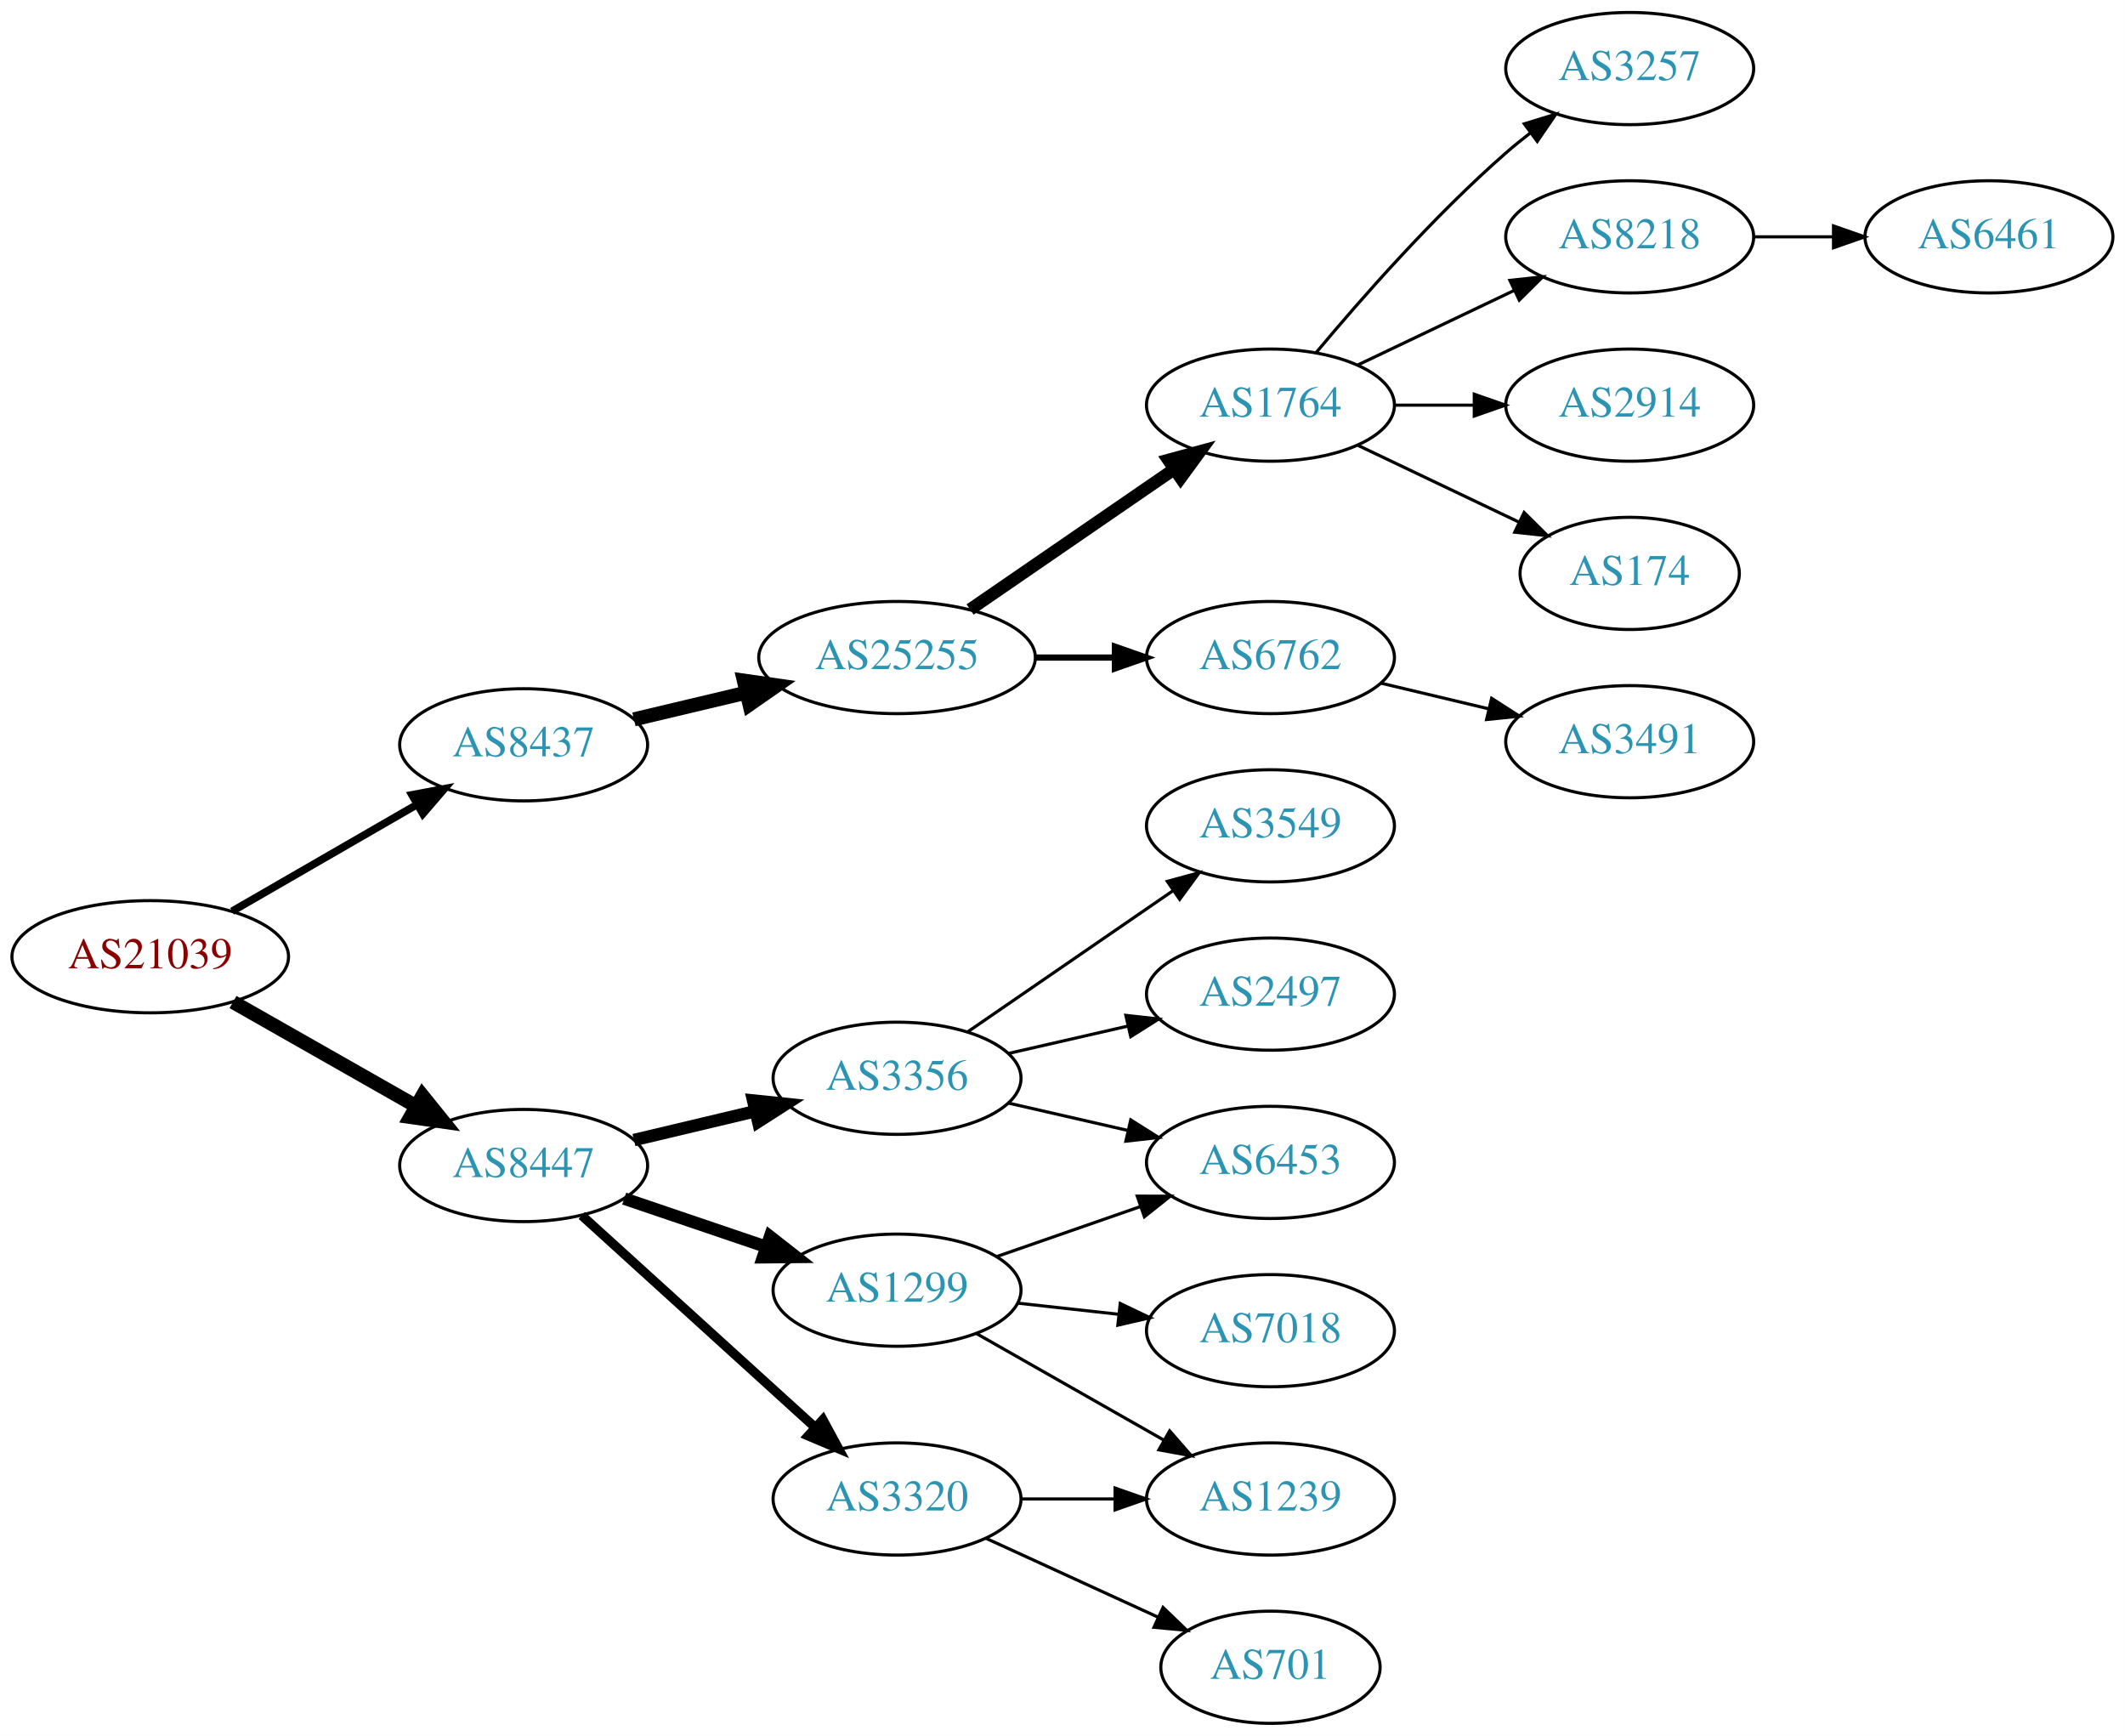
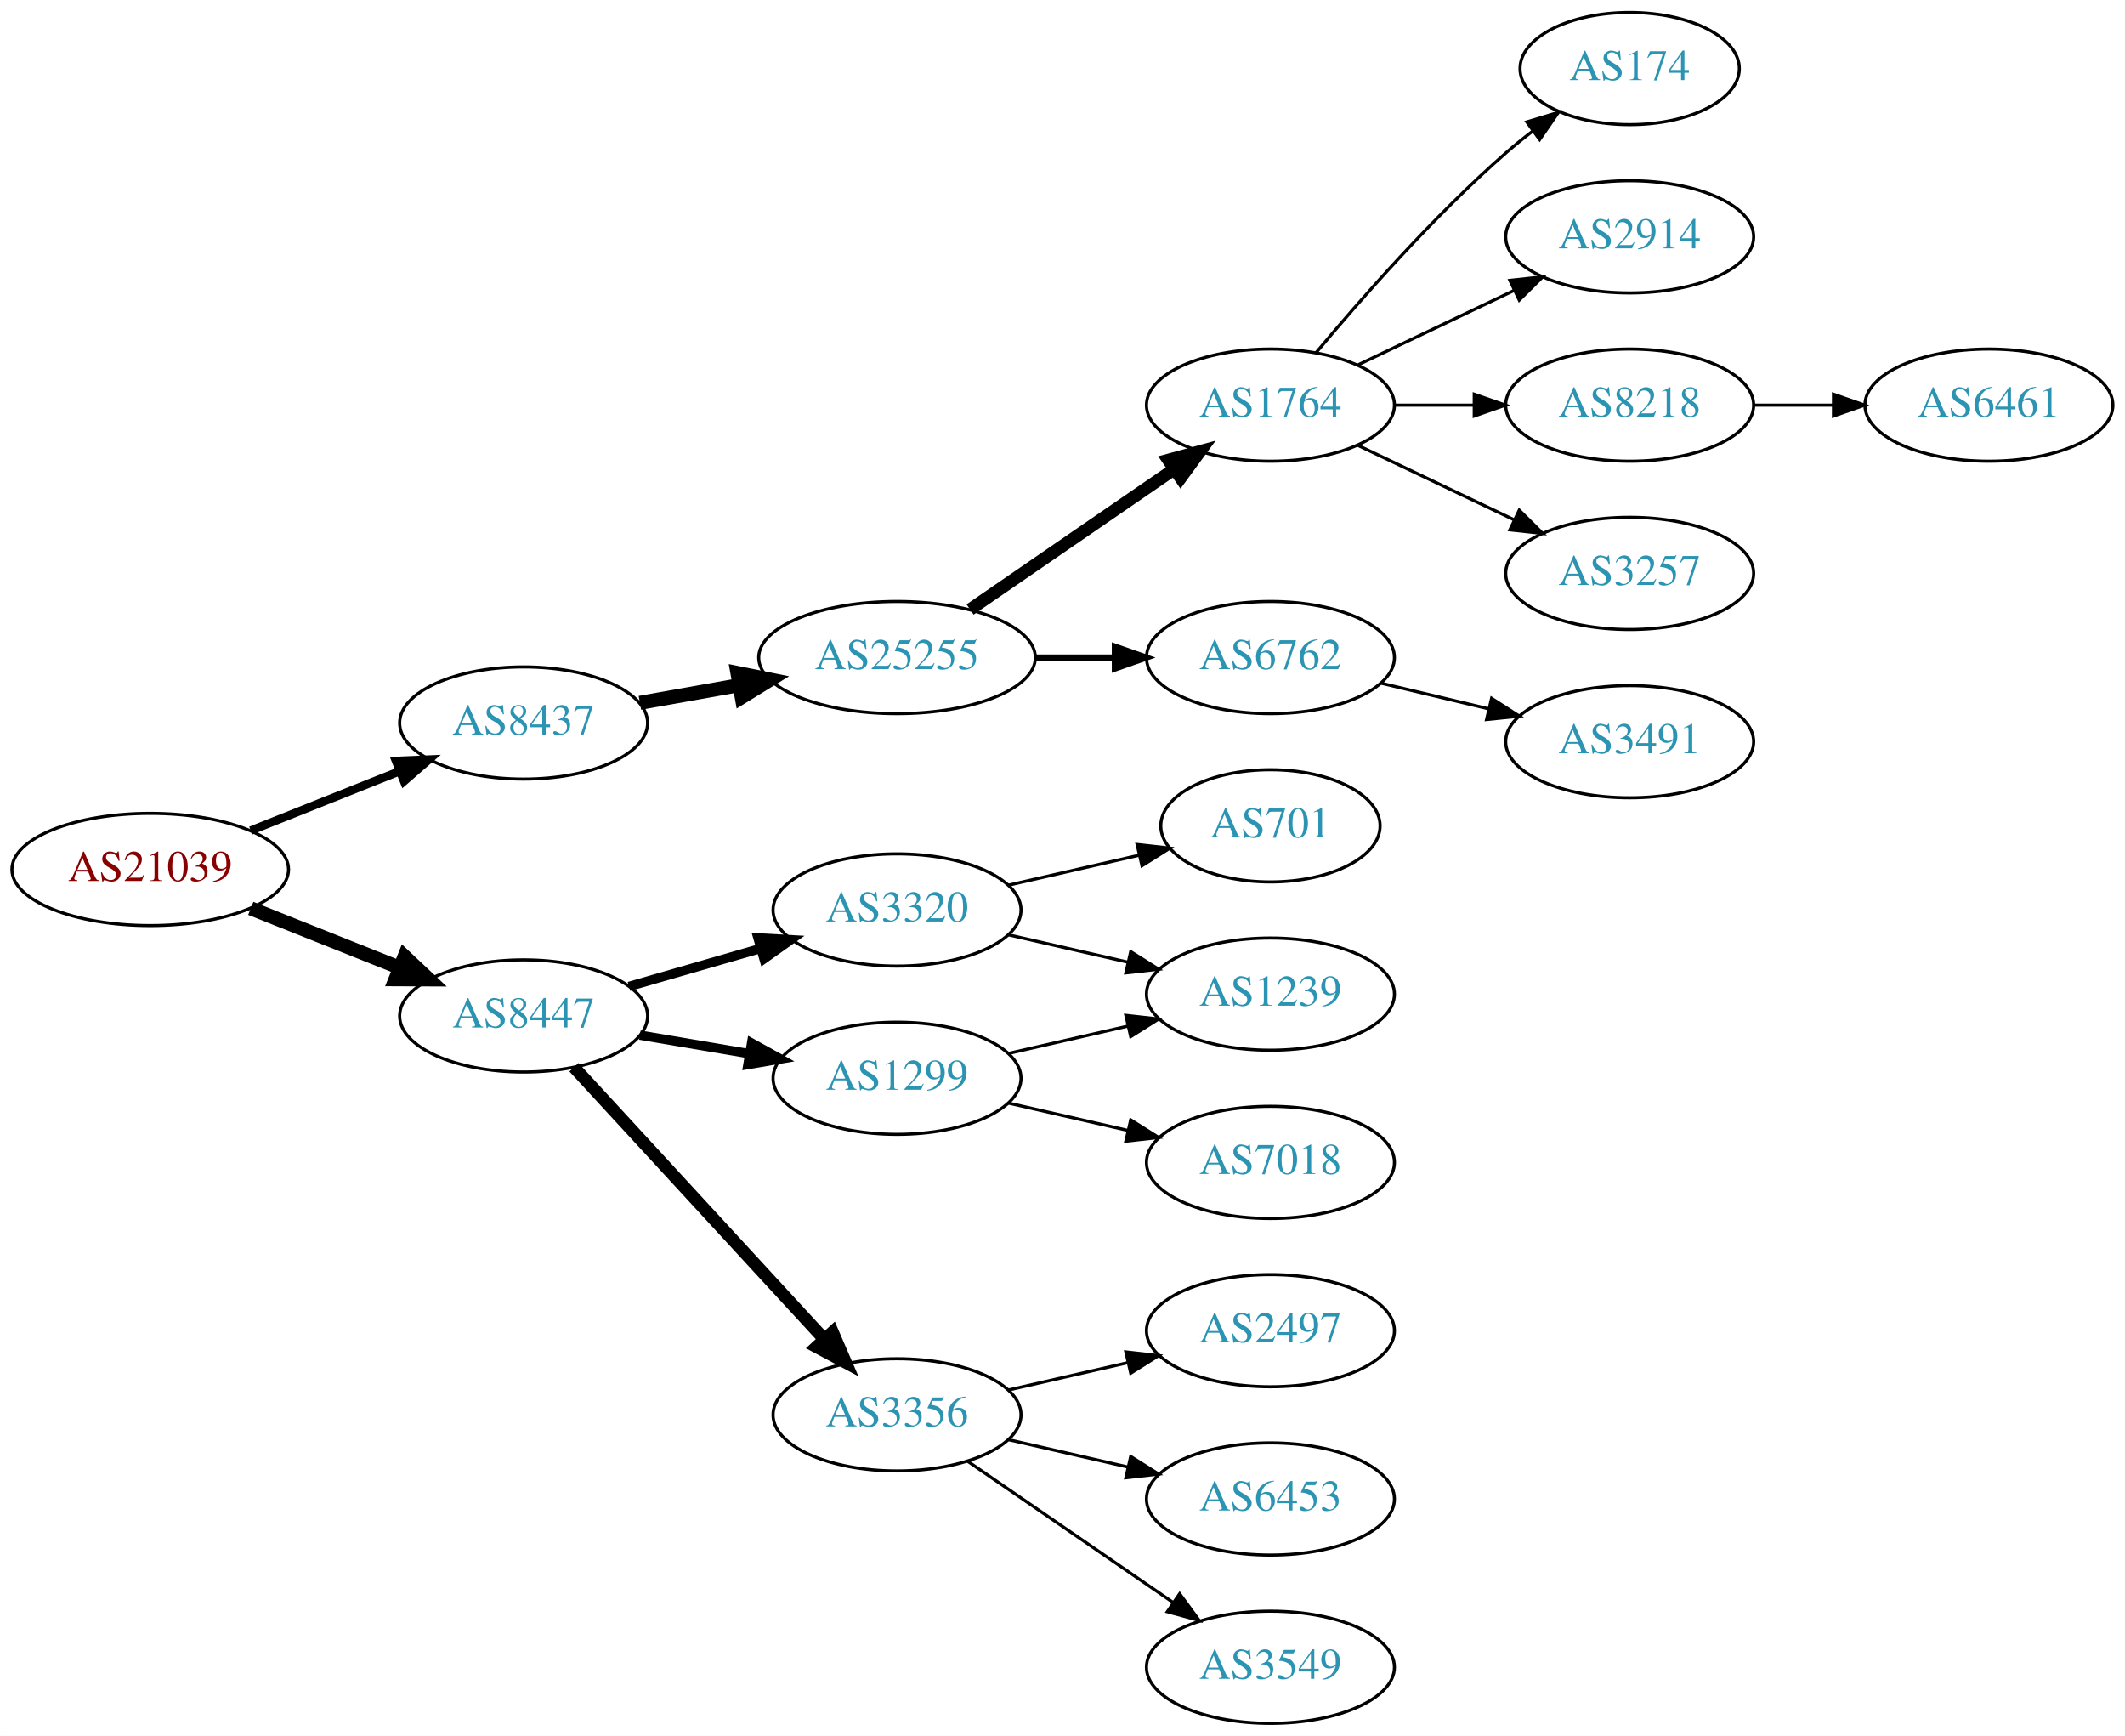
<svg xmlns="http://www.w3.org/2000/svg" xmlns:xlink="http://www.w3.org/1999/xlink" width="682pt" height="557pt" viewBox="0.00 0.00 681.96 557.00">
  <g id="graph0" class="graph" transform="scale(1 1) rotate(0) translate(4 553)">
    <polygon fill="white" stroke="none" points="-4,4 -4,-553 677.956,-553 677.956,4 -4,4" />
    <g id="node1" class="node">
      <g id="a_node1">
        <a xlink:href="/asn/21039" xlink:title="AS21039 ~ Energie Steiermark Technik GmbH [AT]">
-           <ellipse fill="#ffffff" stroke="black" cx="44.196" cy="-246" rx="44.393" ry="18" />
-           <text text-anchor="middle" x="44.196" y="-242.3" font-family="Times,serif" font-size="14.00" fill="#880000">AS21039</text>
+           <ellipse fill="#ffffff" stroke="black" cx="44.196" cy="-274" rx="44.393" ry="18" />
+           <text text-anchor="middle" x="44.196" y="-270.3" font-family="Times,serif" font-size="14.00" fill="#880000">AS21039</text>
        </a>
      </g>
    </g>
    <g id="node2" class="node">
      <g id="a_node2">
        <a xlink:href="/asn/8437" xlink:title="AS8437 ~ Hutchison Drei Austria GmbH [AT]">
-           <ellipse fill="#ffffff" stroke="black" cx="164.039" cy="-314" rx="39.794" ry="18" />
-           <text text-anchor="middle" x="164.039" y="-310.3" font-family="Times,serif" font-size="14.00" fill="#2c94b3">AS8437</text>
+           <ellipse fill="#ffffff" stroke="black" cx="164.039" cy="-321" rx="39.794" ry="18" />
+           <text text-anchor="middle" x="164.039" y="-317.3" font-family="Times,serif" font-size="14.00" fill="#2c94b3">AS8437</text>
        </a>
      </g>
    </g>
    <g id="edge1" class="edge">
-       <path fill="none" stroke="black" stroke-width="2.455" d="M70.476,-260.588C87.796,-270.582 110.947,-283.941 129.763,-294.799" />
-       <polygon fill="black" stroke="black" stroke-width="2.455" points="128.196,-297.935 138.607,-299.902 131.695,-291.872 128.196,-297.935" />
+       <path fill="none" stroke="black" stroke-width="2.7" d="M76.466,-286.472C91.148,-292.327 108.791,-299.364 124.309,-305.553" />
+       <polygon fill="black" stroke="black" stroke-width="2.7" points="123.066,-308.825 133.651,-309.279 125.659,-302.323 123.066,-308.825" />
    </g>
    <g id="node3" class="node">
      <g id="a_node3">
        <a xlink:href="/asn/8447" xlink:title="AS8447 ~ A1 Telekom Austria AG [AT]">
-           <ellipse fill="#ffffff" stroke="black" cx="164.039" cy="-179" rx="39.794" ry="18" />
-           <text text-anchor="middle" x="164.039" y="-175.3" font-family="Times,serif" font-size="14.00" fill="#2c94b3">AS8447</text>
+           <ellipse fill="#ffffff" stroke="black" cx="164.039" cy="-227" rx="39.794" ry="18" />
+           <text text-anchor="middle" x="164.039" y="-223.3" font-family="Times,serif" font-size="14.00" fill="#2c94b3">AS8447</text>
        </a>
      </g>
    </g>
    <g id="edge2" class="edge">
-       <path fill="none" stroke="black" stroke-width="4.5" d="M70.766,-231.462C87.985,-221.672 110.871,-208.66 129.542,-198.045" />
-       <polygon fill="black" stroke="black" stroke-width="4.5" points="131.579,-201.416 138.326,-193.05 127.687,-194.57 131.579,-201.416" />
+       <path fill="none" stroke="black" stroke-width="4.5" d="M76.466,-261.528C91.148,-255.673 108.791,-248.636 124.309,-242.447" />
+       <polygon fill="black" stroke="black" stroke-width="4.5" points="125.821,-246.083 133.651,-238.721 122.904,-238.768 125.821,-246.083" />
    </g>
    <g id="node4" class="node">
      <g id="a_node4">
        <a xlink:href="/asn/25255" xlink:title="AS25255 ~ ==&gt; TELE2 AUSTRIA &lt;== [AT]">
          <ellipse fill="#ffffff" stroke="black" cx="283.881" cy="-342" rx="44.393" ry="18" />
          <text text-anchor="middle" x="283.881" y="-338.3" font-family="Times,serif" font-size="14.00" fill="#2c94b3">AS25255</text>
        </a>
      </g>
    </g>
    <g id="edge3" class="edge">
-       <path fill="none" stroke="black" stroke-width="4.5" d="M199.44,-322.174C210.692,-324.848 223.396,-327.866 235.435,-330.726" />
-       <polygon fill="black" stroke="black" stroke-width="4.5" points="234.705,-334.6 245.345,-333.081 236.526,-326.938 234.705,-334.6" />
+       <path fill="none" stroke="black" stroke-width="4.5" d="M201.357,-327.472C211.402,-329.262 222.479,-331.236 233.145,-333.137" />
+       <polygon fill="black" stroke="black" stroke-width="4.5" points="232.662,-337.05 243.198,-334.928 234.044,-329.297 232.662,-337.05" />
    </g>
    <g id="node13" class="node">
      <g id="a_node13">
-         <a xlink:href="/asn/3320" xlink:title="AS3320 ~ DTAG [DE]">
-           <ellipse fill="#ffffff" stroke="black" cx="283.881" cy="-72" rx="39.794" ry="18" />
-           <text text-anchor="middle" x="283.881" y="-68.3" font-family="Times,serif" font-size="14.00" fill="#2c94b3">AS3320</text>
+         <a xlink:href="/asn/1299" xlink:title="AS1299 ~ Telia Carrier [EU]">
+           <ellipse fill="#ffffff" stroke="black" cx="283.881" cy="-207" rx="39.794" ry="18" />
+           <text text-anchor="middle" x="283.881" y="-203.3" font-family="Times,serif" font-size="14.00" fill="#2c94b3">AS1299</text>
        </a>
      </g>
    </g>
    <g id="edge12" class="edge">
-       <path fill="none" stroke="black" stroke-width="3" d="M182.681,-162.981C202.554,-144.937 235.016,-115.461 257.585,-94.969" />
-       <polygon fill="black" stroke="black" stroke-width="3" points="260.068,-97.442 265.118,-88.129 255.362,-92.26 260.068,-97.442" />
+       <path fill="none" stroke="black" stroke-width="3" d="M201.357,-220.836C212.446,-218.954 224.793,-216.859 236.456,-214.879" />
+       <polygon fill="black" stroke="black" stroke-width="3" points="237.207,-218.302 246.48,-213.178 236.035,-211.401 237.207,-218.302" />
    </g>
    <g id="node14" class="node">
      <g id="a_node14">
        <a xlink:href="/asn/3356" xlink:title="AS3356 ~ Level 3 Parent, LLC [US]">
-           <ellipse fill="#ffffff" stroke="black" cx="283.881" cy="-207" rx="39.794" ry="18" />
-           <text text-anchor="middle" x="283.881" y="-203.3" font-family="Times,serif" font-size="14.00" fill="#2c94b3">AS3356</text>
+           <ellipse fill="#ffffff" stroke="black" cx="283.881" cy="-99" rx="39.794" ry="18" />
+           <text text-anchor="middle" x="283.881" y="-95.3" font-family="Times,serif" font-size="14.00" fill="#2c94b3">AS3356</text>
        </a>
      </g>
    </g>
    <g id="edge13" class="edge">
-       <path fill="none" stroke="black" stroke-width="4" d="M199.44,-187.174C211.555,-190.053 225.353,-193.331 238.192,-196.382" />
-       <polygon fill="black" stroke="black" stroke-width="4" points="237.694,-199.861 248.233,-198.767 239.313,-193.05 237.694,-199.861" />
+       <path fill="none" stroke="black" stroke-width="4" d="M180.203,-210.528C200.597,-188.377 237.011,-148.824 260.543,-123.263" />
+       <polygon fill="black" stroke="black" stroke-width="4" points="263.202,-125.543 267.401,-115.815 258.052,-120.801 263.202,-125.543" />
    </g>
    <g id="node15" class="node">
      <g id="a_node15">
-         <a xlink:href="/asn/1299" xlink:title="AS1299 ~ Telia Carrier [EU]">
-           <ellipse fill="#ffffff" stroke="black" cx="283.881" cy="-139" rx="39.794" ry="18" />
-           <text text-anchor="middle" x="283.881" y="-135.3" font-family="Times,serif" font-size="14.00" fill="#2c94b3">AS1299</text>
+         <a xlink:href="/asn/3320" xlink:title="AS3320 ~ DTAG [DE]">
+           <ellipse fill="#ffffff" stroke="black" cx="283.881" cy="-261" rx="39.794" ry="18" />
+           <text text-anchor="middle" x="283.881" y="-257.3" font-family="Times,serif" font-size="14.00" fill="#2c94b3">AS3320</text>
        </a>
      </g>
    </g>
    <g id="edge14" class="edge">
-       <path fill="none" stroke="black" stroke-width="4" d="M196.309,-168.386C210.292,-163.639 226.963,-157.981 241.925,-152.902" />
-       <polygon fill="black" stroke="black" stroke-width="4" points="243.12,-156.192 251.465,-149.664 240.87,-149.564 243.12,-156.192" />
+       <path fill="none" stroke="black" stroke-width="3" d="M197.864,-236.471C210.907,-240.234 226.088,-244.614 239.982,-248.623" />
+       <polygon fill="black" stroke="black" stroke-width="3" points="239.244,-252.053 249.823,-251.462 241.185,-245.327 239.244,-252.053" />
    </g>
    <g id="node5" class="node">
      <g id="a_node5">
        <a xlink:href="/asn/1764" xlink:title="AS1764 ~ NEXTLAYER-AS [AT]">
          <ellipse fill="#ffffff" stroke="black" cx="403.724" cy="-423" rx="39.794" ry="18" />
          <text text-anchor="middle" x="403.724" y="-419.3" font-family="Times,serif" font-size="14.00" fill="#2c94b3">AS1764</text>
        </a>
      </g>
    </g>
    <g id="edge4" class="edge">
      <path fill="none" stroke="black" stroke-width="4" d="M307.324,-357.426C325.905,-370.198 352.466,-388.455 372.846,-402.463" />
      <polygon fill="black" stroke="black" stroke-width="4" points="370.936,-405.398 381.16,-408.178 374.902,-399.629 370.936,-405.398" />
    </g>
    <g id="node6" class="node">
      <g id="a_node6">
        <a xlink:href="/asn/6762" xlink:title="AS6762 ~ TELECOM ITALIA SPARKLE S.p.A. [IT]">
          <ellipse fill="#ffffff" stroke="black" cx="403.724" cy="-342" rx="39.794" ry="18" />
          <text text-anchor="middle" x="403.724" y="-338.3" font-family="Times,serif" font-size="14.00" fill="#2c94b3">AS6762</text>
        </a>
      </g>
    </g>
    <g id="edge5" class="edge">
      <path fill="none" stroke="black" stroke-width="2" d="M328.092,-342C336.405,-342 345.168,-342 353.65,-342" />
      <polygon fill="black" stroke="black" stroke-width="2" points="353.809,-345.5 363.809,-342 353.809,-338.5 353.809,-345.5" />
    </g>
    <g id="node7" class="node">
      <g id="a_node7">
-         <a xlink:href="/asn/8218" xlink:title="AS8218 ~ legacy Neotelecoms [FR]">
+         <a xlink:href="/asn/2914" xlink:title="AS2914 ~ NTT America, Inc. [US]">
          <ellipse fill="#ffffff" stroke="black" cx="519.017" cy="-477" rx="39.794" ry="18" />
-           <text text-anchor="middle" x="519.017" y="-473.3" font-family="Times,serif" font-size="14.00" fill="#2c94b3">AS8218</text>
+           <text text-anchor="middle" x="519.017" y="-473.3" font-family="Times,serif" font-size="14.00" fill="#2c94b3">AS2914</text>
        </a>
      </g>
    </g>
    <g id="edge6" class="edge">
      <path fill="none" stroke="black" d="M431.86,-435.934C446.854,-443.081 465.675,-452.052 481.898,-459.785" />
      <polygon fill="black" stroke="black" points="480.569,-463.028 491.102,-464.171 483.581,-456.709 480.569,-463.028" />
    </g>
    <g id="node8" class="node">
      <g id="a_node8">
-         <a xlink:href="/asn/2914" xlink:title="AS2914 ~ NTT America, Inc. [US]">
+         <a xlink:href="/asn/8218" xlink:title="AS8218 ~ legacy Neotelecoms [FR]">
          <ellipse fill="#ffffff" stroke="black" cx="519.017" cy="-423" rx="39.794" ry="18" />
-           <text text-anchor="middle" x="519.017" y="-419.3" font-family="Times,serif" font-size="14.00" fill="#2c94b3">AS2914</text>
+           <text text-anchor="middle" x="519.017" y="-419.3" font-family="Times,serif" font-size="14.00" fill="#2c94b3">AS8218</text>
        </a>
      </g>
    </g>
    <g id="edge7" class="edge">
      <path fill="none" stroke="black" d="M443.396,-423C451.599,-423 460.363,-423 468.895,-423" />
      <polygon fill="black" stroke="black" points="469.134,-426.5 479.134,-423 469.134,-419.5 469.134,-426.5" />
    </g>
    <g id="node9" class="node">
      <g id="a_node9">
-         <a xlink:href="/asn/174" xlink:title="AS174 ~ Cogent Communications [US]">
-           <ellipse fill="#ffffff" stroke="black" cx="519.017" cy="-369" rx="35.194" ry="18" />
-           <text text-anchor="middle" x="519.017" y="-365.3" font-family="Times,serif" font-size="14.00" fill="#2c94b3">AS174</text>
+         <a xlink:href="/asn/3257" xlink:title="AS3257 ~ GTT [DE]">
+           <ellipse fill="#ffffff" stroke="black" cx="519.017" cy="-369" rx="39.794" ry="18" />
+           <text text-anchor="middle" x="519.017" y="-365.3" font-family="Times,serif" font-size="14.00" fill="#2c94b3">AS3257</text>
        </a>
      </g>
    </g>
    <g id="edge8" class="edge">
-       <path fill="none" stroke="black" d="M431.86,-410.066C447.292,-402.71 466.778,-393.423 483.313,-385.541" />
-       <polygon fill="black" stroke="black" points="485.133,-388.551 492.654,-381.089 482.121,-382.232 485.133,-388.551" />
+       <path fill="none" stroke="black" d="M431.86,-410.066C446.854,-402.919 465.675,-393.948 481.898,-386.215" />
+       <polygon fill="black" stroke="black" points="483.581,-389.291 491.102,-381.829 480.569,-382.972 483.581,-389.291" />
    </g>
    <g id="node10" class="node">
      <g id="a_node10">
-         <a xlink:href="/asn/3257" xlink:title="AS3257 ~ GTT [DE]">
-           <ellipse fill="#ffffff" stroke="black" cx="519.017" cy="-531" rx="39.794" ry="18" />
-           <text text-anchor="middle" x="519.017" y="-527.3" font-family="Times,serif" font-size="14.00" fill="#2c94b3">AS3257</text>
+         <a xlink:href="/asn/174" xlink:title="AS174 ~ Cogent Communications [US]">
+           <ellipse fill="#ffffff" stroke="black" cx="519.017" cy="-531" rx="35.194" ry="18" />
+           <text text-anchor="middle" x="519.017" y="-527.3" font-family="Times,serif" font-size="14.00" fill="#2c94b3">AS174</text>
        </a>
      </g>
    </g>
    <g id="edge9" class="edge">
-       <path fill="none" stroke="black" d="M418.354,-439.817C432.636,-456.929 456.183,-483.745 479.37,-504 481.836,-506.154 484.475,-508.294 487.172,-510.372" />
-       <polygon fill="black" stroke="black" points="485.197,-513.264 495.326,-516.37 489.345,-507.625 485.197,-513.264" />
-     </g>
-     <g id="node12" class="node">
-       <g id="a_node12">
+       <path fill="none" stroke="black" d="M418.354,-439.817C432.636,-456.929 456.183,-483.745 479.37,-504 482.04,-506.332 484.913,-508.648 487.843,-510.886" />
+       <polygon fill="black" stroke="black" points="485.994,-513.87 496.134,-516.939 490.121,-508.216 485.994,-513.87" />
+     </g>
+     <g id="node11" class="node">
+       <g id="a_node11">
        <a xlink:href="/asn/3491" xlink:title="AS3491 ~ PCCW Global, Inc. [US]">
          <ellipse fill="#ffffff" stroke="black" cx="519.017" cy="-315" rx="39.794" ry="18" />
          <text text-anchor="middle" x="519.017" y="-311.3" font-family="Times,serif" font-size="14.00" fill="#2c94b3">AS3491</text>
        </a>
      </g>
    </g>
-     <g id="edge11" class="edge">
+     <g id="edge10" class="edge">
      <path fill="none" stroke="black" d="M439.331,-333.752C450.202,-331.162 462.357,-328.265 473.799,-325.538" />
      <polygon fill="black" stroke="black" points="474.705,-328.92 483.621,-323.197 473.082,-322.111 474.705,-328.92" />
    </g>
-     <g id="node11" class="node">
-       <g id="a_node11">
+     <g id="node12" class="node">
+       <g id="a_node12">
        <a xlink:href="/asn/6461" xlink:title="AS6461 ~ Zayo Bandwidth [US]">
-           <ellipse fill="#ffffff" stroke="black" cx="634.31" cy="-477" rx="39.794" ry="18" />
-           <text text-anchor="middle" x="634.31" y="-473.3" font-family="Times,serif" font-size="14.00" fill="#2c94b3">AS6461</text>
-         </a>
-       </g>
-     </g>
-     <g id="edge10" class="edge">
-       <path fill="none" stroke="black" d="M558.689,-477C566.892,-477 575.656,-477 584.188,-477" />
-       <polygon fill="black" stroke="black" points="584.427,-480.5 594.427,-477 584.427,-473.5 584.427,-480.5" />
+           <ellipse fill="#ffffff" stroke="black" cx="634.31" cy="-423" rx="39.794" ry="18" />
+           <text text-anchor="middle" x="634.31" y="-419.3" font-family="Times,serif" font-size="14.00" fill="#2c94b3">AS6461</text>
+         </a>
+       </g>
+     </g>
+     <g id="edge11" class="edge">
+       <path fill="none" stroke="black" d="M558.689,-423C566.892,-423 575.656,-423 584.188,-423" />
+       <polygon fill="black" stroke="black" points="584.427,-426.5 594.427,-423 584.427,-419.5 584.427,-426.5" />
+     </g>
+     <g id="node16" class="node">
+       <g id="a_node16">
+         <a xlink:href="/asn/7018" xlink:title="AS7018 ~ AT&amp;T Services, Inc. [US]">
+           <ellipse fill="#ffffff" stroke="black" cx="403.724" cy="-180" rx="39.794" ry="18" />
+           <text text-anchor="middle" x="403.724" y="-176.3" font-family="Times,serif" font-size="14.00" fill="#2c94b3">AS7018</text>
+         </a>
+       </g>
+     </g>
+     <g id="edge15" class="edge">
+       <path fill="none" stroke="black" d="M319.6,-199.045C331.6,-196.296 345.221,-193.175 357.914,-190.267" />
+       <polygon fill="black" stroke="black" points="358.88,-193.636 367.845,-187.991 357.316,-186.813 358.88,-193.636" />
+     </g>
+     <g id="node17" class="node">
+       <g id="a_node17">
+         <a xlink:href="/asn/1239" xlink:title="AS1239 ~ Sprint [US]">
+           <ellipse fill="#ffffff" stroke="black" cx="403.724" cy="-234" rx="39.794" ry="18" />
+           <text text-anchor="middle" x="403.724" y="-230.3" font-family="Times,serif" font-size="14.00" fill="#2c94b3">AS1239</text>
+         </a>
+       </g>
+     </g>
+     <g id="edge16" class="edge">
+       <path fill="none" stroke="black" d="M319.6,-214.955C331.6,-217.704 345.221,-220.825 357.914,-223.733" />
+       <polygon fill="black" stroke="black" points="357.316,-227.187 367.845,-226.009 358.88,-220.364 357.316,-227.187" />
+     </g>
+     <g id="node18" class="node">
+       <g id="a_node18">
+         <a xlink:href="/asn/6453" xlink:title="AS6453 ~ TATA COMMUNICATIONS (AMERICA) INC [US]">
+           <ellipse fill="#ffffff" stroke="black" cx="403.724" cy="-72" rx="39.794" ry="18" />
+           <text text-anchor="middle" x="403.724" y="-68.3" font-family="Times,serif" font-size="14.00" fill="#2c94b3">AS6453</text>
+         </a>
+       </g>
+     </g>
+     <g id="edge17" class="edge">
+       <path fill="none" stroke="black" d="M319.6,-91.045C331.6,-88.296 345.221,-85.175 357.914,-82.267" />
+       <polygon fill="black" stroke="black" points="358.88,-85.636 367.845,-79.991 357.316,-78.813 358.88,-85.636" />
    </g>
    <g id="node19" class="node">
      <g id="a_node19">
-         <a xlink:href="/asn/1239" xlink:title="AS1239 ~ Sprint [US]">
-           <ellipse fill="#ffffff" stroke="black" cx="403.724" cy="-72" rx="39.794" ry="18" />
-           <text text-anchor="middle" x="403.724" y="-68.3" font-family="Times,serif" font-size="14.00" fill="#2c94b3">AS1239</text>
-         </a>
-       </g>
+         <a xlink:href="/asn/3549" xlink:title="AS3549 ~ Level 3 Parent, LLC [US]">
+           <ellipse fill="#ffffff" stroke="black" cx="403.724" cy="-18" rx="39.794" ry="18" />
+           <text text-anchor="middle" x="403.724" y="-14.3" font-family="Times,serif" font-size="14.00" fill="#2c94b3">AS3549</text>
+         </a>
+       </g>
+     </g>
+     <g id="edge18" class="edge">
+       <path fill="none" stroke="black" d="M306.495,-84.143C324.984,-71.435 351.798,-53.005 372.427,-38.825" />
+       <polygon fill="black" stroke="black" points="374.589,-41.586 380.848,-33.037 370.624,-35.817 374.589,-41.586" />
+     </g>
+     <g id="node20" class="node">
+       <g id="a_node20">
+         <a xlink:href="/asn/2497" xlink:title="AS2497 ~ Internet Initiative Japan Inc. [JP]">
+           <ellipse fill="#ffffff" stroke="black" cx="403.724" cy="-126" rx="39.794" ry="18" />
+           <text text-anchor="middle" x="403.724" y="-122.3" font-family="Times,serif" font-size="14.00" fill="#2c94b3">AS2497</text>
+         </a>
+       </g>
+     </g>
+     <g id="edge19" class="edge">
+       <path fill="none" stroke="black" d="M319.6,-106.955C331.6,-109.704 345.221,-112.825 357.914,-115.733" />
+       <polygon fill="black" stroke="black" points="357.316,-119.187 367.845,-118.009 358.88,-112.364 357.316,-119.187" />
    </g>
    <g id="edge21" class="edge">
-       <path fill="none" stroke="black" d="M323.794,-72C333.347,-72 343.697,-72 353.659,-72" />
-       <polygon fill="black" stroke="black" points="353.852,-75.5 363.852,-72 353.852,-68.5 353.852,-75.5" />
+       <path fill="none" stroke="black" d="M319.6,-253.045C331.6,-250.296 345.221,-247.175 357.914,-244.267" />
+       <polygon fill="black" stroke="black" points="358.88,-247.636 367.845,-241.991 357.316,-240.813 358.88,-247.636" />
    </g>
    <g id="node21" class="node">
      <g id="a_node21">
        <a xlink:href="/asn/701" xlink:title="AS701 ~ UUNET [US]">
-           <ellipse fill="#ffffff" stroke="black" cx="403.724" cy="-18" rx="35.194" ry="18" />
-           <text text-anchor="middle" x="403.724" y="-14.3" font-family="Times,serif" font-size="14.00" fill="#2c94b3">AS701</text>
-         </a>
-       </g>
-     </g>
-     <g id="edge22" class="edge">
-       <path fill="none" stroke="black" d="M312.51,-59.339C328.926,-51.817 349.908,-42.202 367.505,-34.139" />
-       <polygon fill="black" stroke="black" points="369.249,-37.189 376.882,-29.842 366.333,-30.826 369.249,-37.189" />
-     </g>
-     <g id="node16" class="node">
-       <g id="a_node16">
-         <a xlink:href="/asn/3549" xlink:title="AS3549 ~ Level 3 Parent, LLC [US]">
-           <ellipse fill="#ffffff" stroke="black" cx="403.724" cy="-288" rx="39.794" ry="18" />
-           <text text-anchor="middle" x="403.724" y="-284.3" font-family="Times,serif" font-size="14.00" fill="#2c94b3">AS3549</text>
-         </a>
-       </g>
-     </g>
-     <g id="edge15" class="edge">
-       <path fill="none" stroke="black" d="M306.495,-221.857C324.984,-234.565 351.798,-252.995 372.427,-267.175" />
-       <polygon fill="black" stroke="black" points="370.624,-270.183 380.848,-272.963 374.589,-264.414 370.624,-270.183" />
-     </g>
-     <g id="node17" class="node">
-       <g id="a_node17">
-         <a xlink:href="/asn/2497" xlink:title="AS2497 ~ Internet Initiative Japan Inc. [JP]">
-           <ellipse fill="#ffffff" stroke="black" cx="403.724" cy="-234" rx="39.794" ry="18" />
-           <text text-anchor="middle" x="403.724" y="-230.3" font-family="Times,serif" font-size="14.00" fill="#2c94b3">AS2497</text>
-         </a>
-       </g>
-     </g>
-     <g id="edge16" class="edge">
-       <path fill="none" stroke="black" d="M319.6,-214.955C331.6,-217.704 345.221,-220.825 357.914,-223.733" />
-       <polygon fill="black" stroke="black" points="357.316,-227.187 367.845,-226.009 358.88,-220.364 357.316,-227.187" />
-     </g>
-     <g id="node18" class="node">
-       <g id="a_node18">
-         <a xlink:href="/asn/6453" xlink:title="AS6453 ~ TATA COMMUNICATIONS (AMERICA) INC [US]">
-           <ellipse fill="#ffffff" stroke="black" cx="403.724" cy="-180" rx="39.794" ry="18" />
-           <text text-anchor="middle" x="403.724" y="-176.3" font-family="Times,serif" font-size="14.00" fill="#2c94b3">AS6453</text>
-         </a>
-       </g>
-     </g>
-     <g id="edge17" class="edge">
-       <path fill="none" stroke="black" d="M319.6,-199.045C331.6,-196.296 345.221,-193.175 357.914,-190.267" />
-       <polygon fill="black" stroke="black" points="358.88,-193.636 367.845,-187.991 357.316,-186.813 358.88,-193.636" />
-     </g>
-     <g id="edge19" class="edge">
-       <path fill="none" stroke="black" d="M315.843,-149.772C329.94,-154.677 346.816,-160.548 361.929,-165.807" />
-       <polygon fill="black" stroke="black" points="360.965,-169.177 371.56,-169.157 363.265,-162.566 360.965,-169.177" />
-     </g>
-     <g id="edge18" class="edge">
-       <path fill="none" stroke="black" d="M309.298,-125.118C326.758,-115.191 350.458,-101.716 369.619,-90.822" />
-       <polygon fill="black" stroke="black" points="371.375,-93.85 378.338,-85.865 367.915,-87.765 371.375,-93.85" />
-     </g>
-     <g id="node20" class="node">
-       <g id="a_node20">
-         <a xlink:href="/asn/7018" xlink:title="AS7018 ~ AT&amp;T Services, Inc. [US]">
-           <ellipse fill="#ffffff" stroke="black" cx="403.724" cy="-126" rx="39.794" ry="18" />
-           <text text-anchor="middle" x="403.724" y="-122.3" font-family="Times,serif" font-size="14.00" fill="#2c94b3">AS7018</text>
+           <ellipse fill="#ffffff" stroke="black" cx="403.724" cy="-288" rx="35.194" ry="18" />
+           <text text-anchor="middle" x="403.724" y="-284.3" font-family="Times,serif" font-size="14.00" fill="#2c94b3">AS701</text>
        </a>
      </g>
    </g>
    <g id="edge20" class="edge">
-       <path fill="none" stroke="black" d="M322.491,-134.851C332.802,-133.713 344.12,-132.465 354.92,-131.274" />
-       <polygon fill="black" stroke="black" points="355.511,-134.73 365.067,-130.154 354.743,-127.772 355.511,-134.73" />
+       <path fill="none" stroke="black" d="M319.6,-268.955C332.693,-271.955 347.715,-275.396 361.356,-278.522" />
+       <polygon fill="black" stroke="black" points="360.934,-282.016 371.463,-280.838 362.497,-275.193 360.934,-282.016" />
    </g>
  </g>
</svg>
